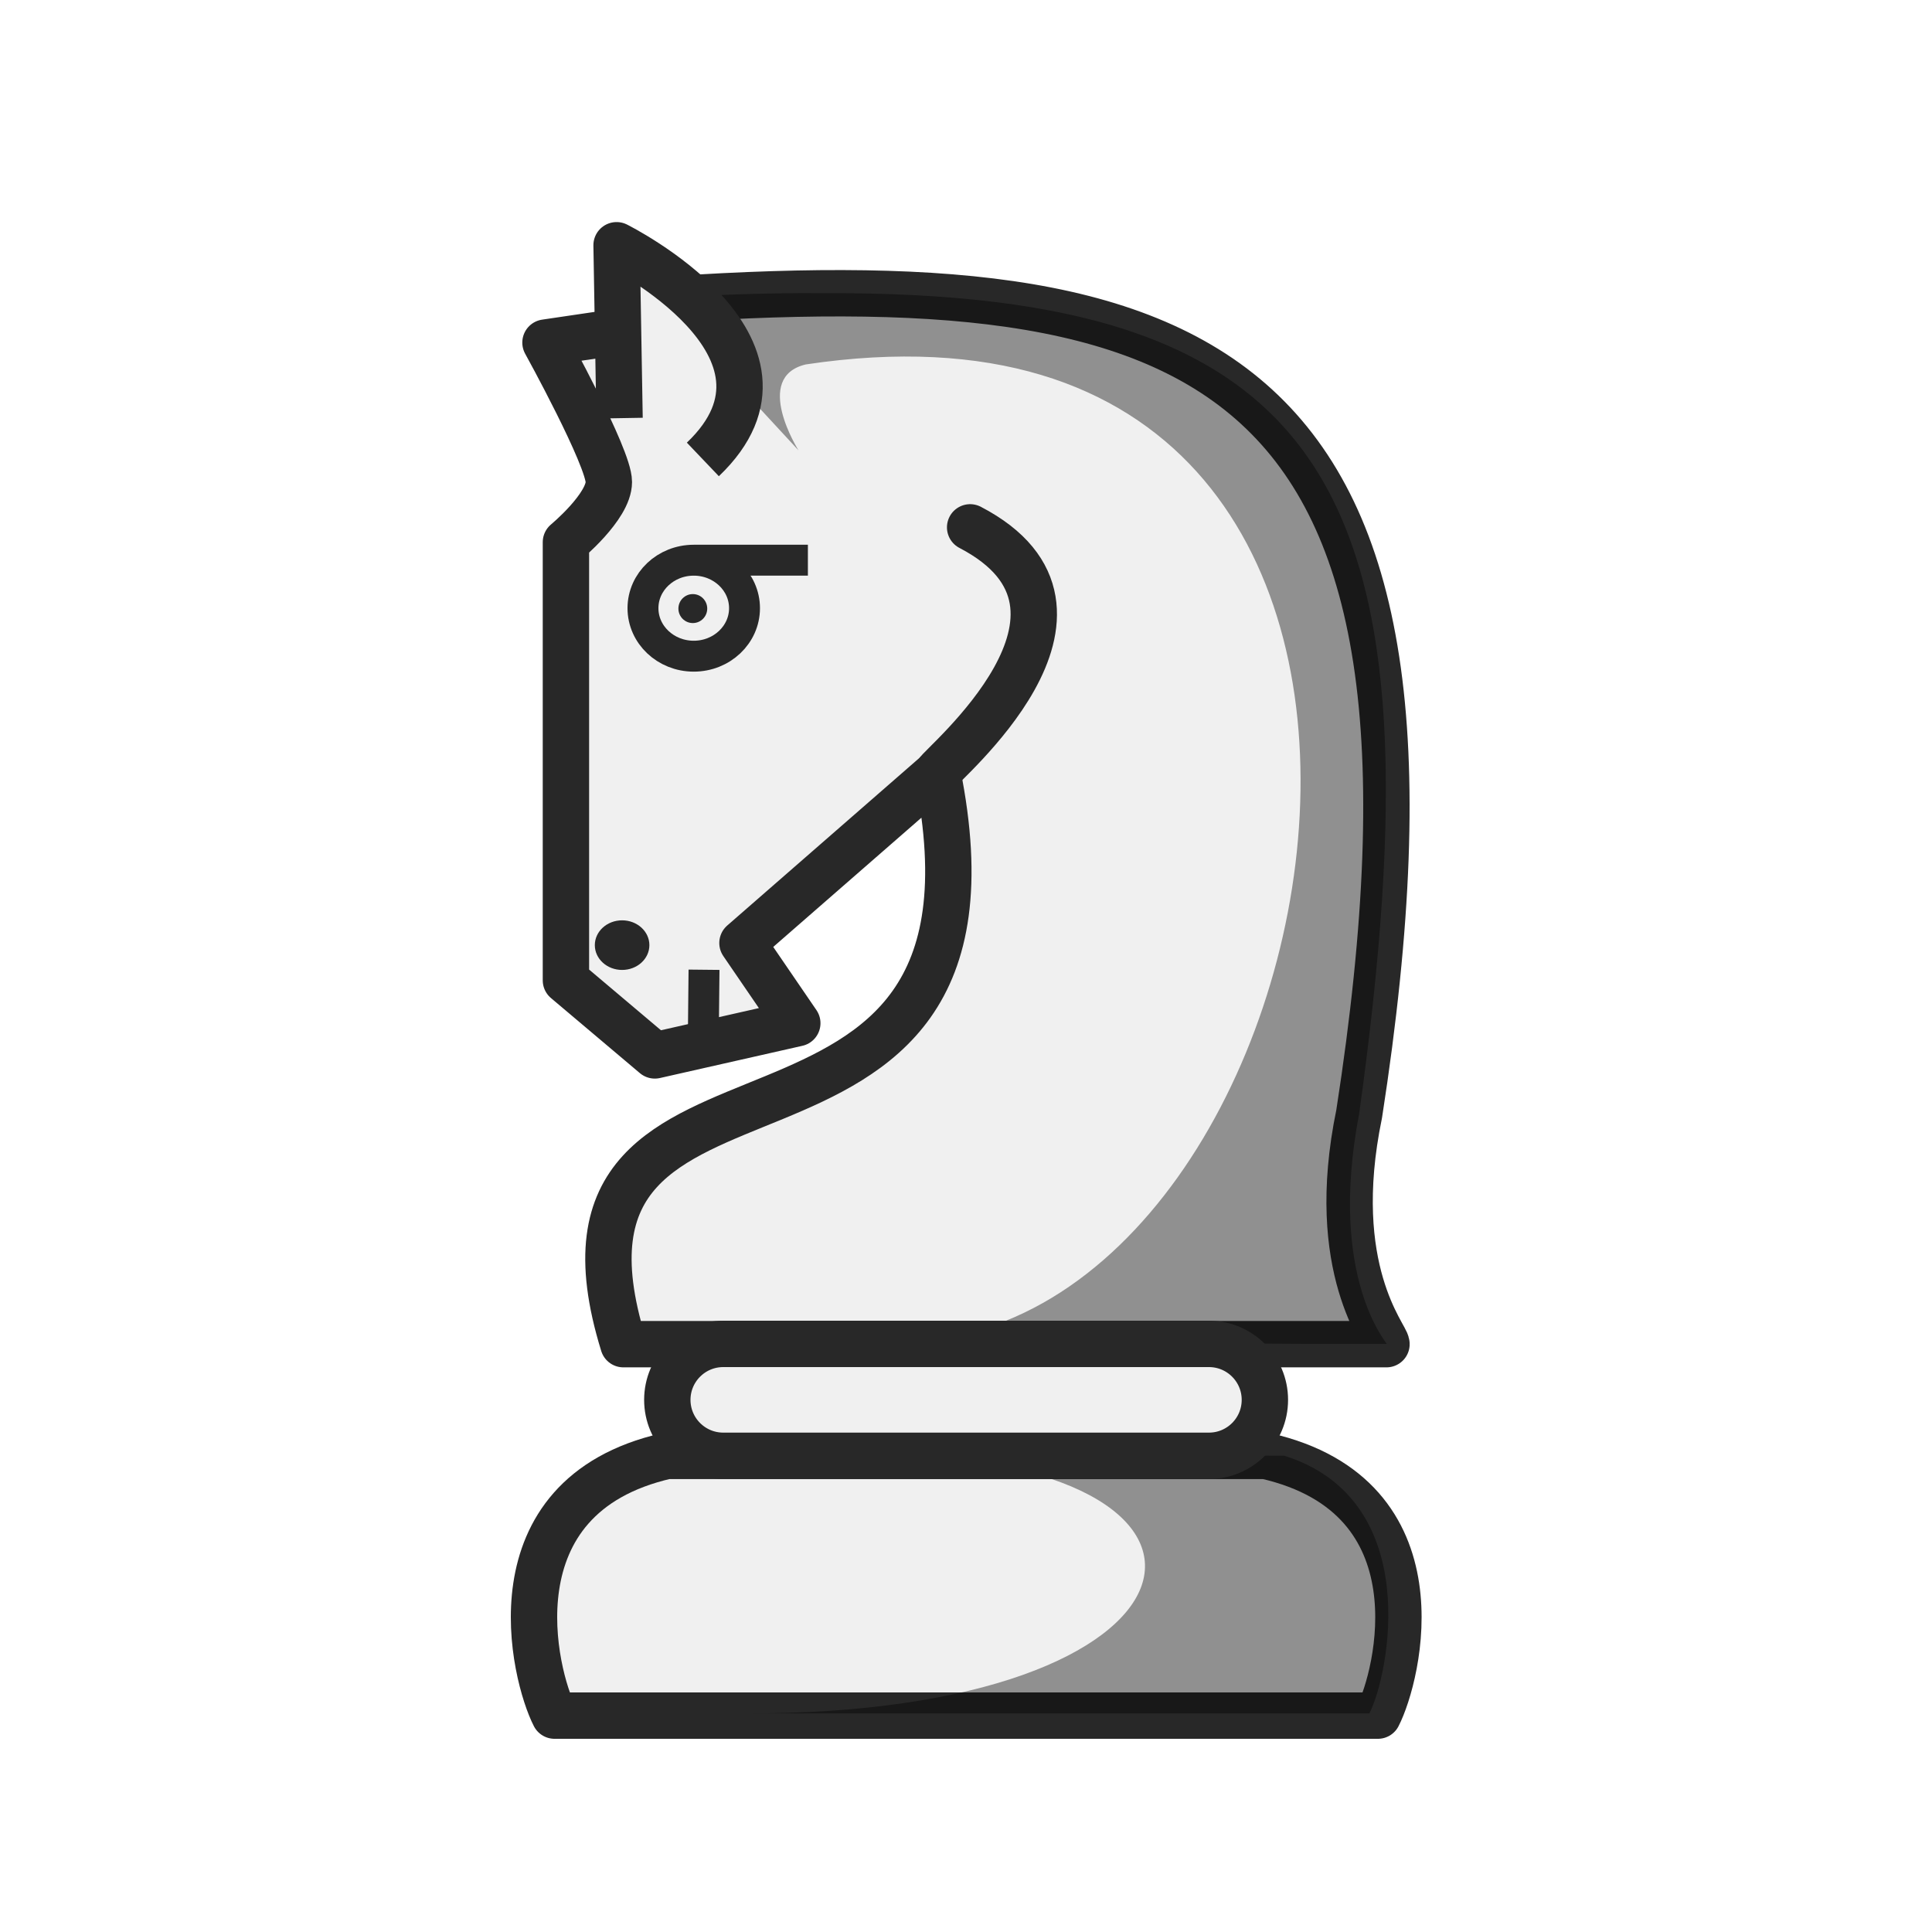
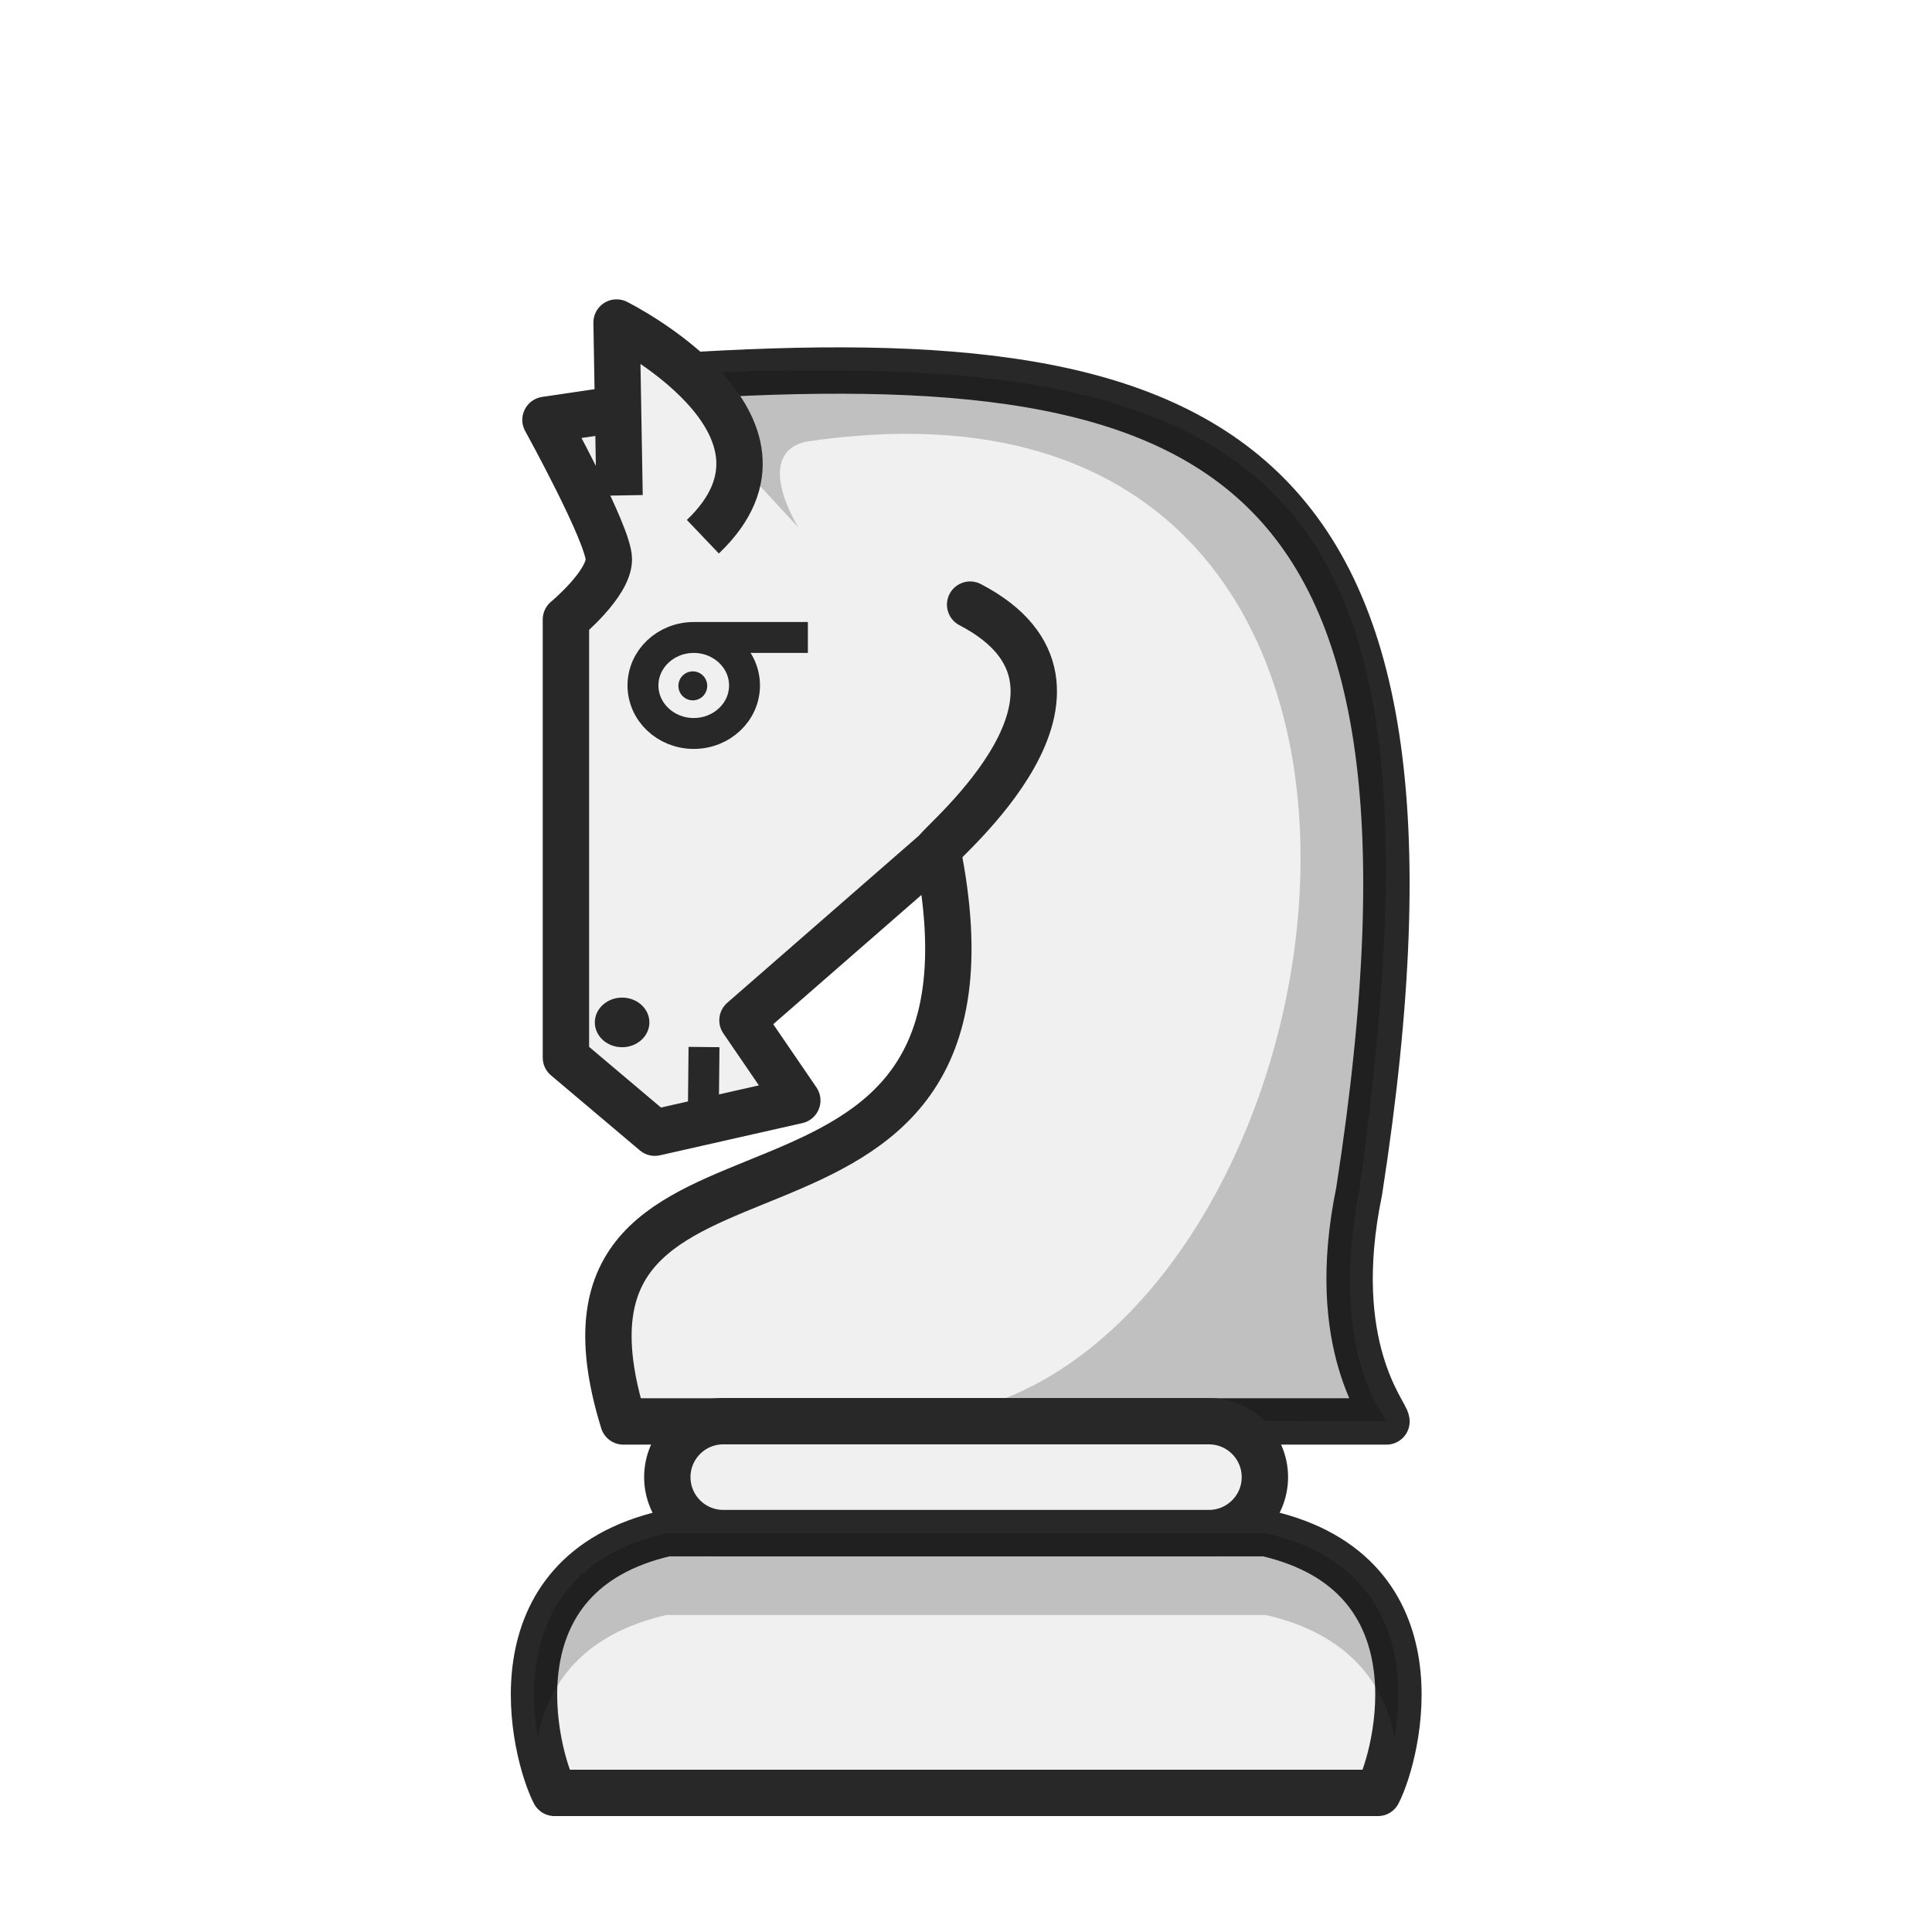
<svg xmlns="http://www.w3.org/2000/svg" width="50mm" height="50mm" clip-rule="evenodd" fill-rule="evenodd" image-rendering="optimizeQuality" shape-rendering="geometricPrecision" text-rendering="geometricPrecision" version="1.1" viewBox="0 0 50 50">
-   <g transform="translate(472.48 -263.19)">
+   <g transform="translate(472.48 -261.19)">
    <path d="m-455.78 270.94s-0.113 3e-3 -0.274 0.042c-0.429 6e-3 -3e-3 0.789-0.432 0.797l-1.877 0.277s1.64 2.97 1.64 3.608c0 0.638-1.111 1.558-1.111 1.558v11.339l2.301 1.943 3.687-0.834-1.419-2.075 5.046-4.401c2.358 11.707-10.916 5.764-8.128 14.783h19.749c4e-3 -0.204-1.542-1.924-0.707-5.959 3.063-19.716-3.991-22.071-18.436-21.037-3e-3 -3e-3 -0.039-0.038-0.039-0.038z" fill="#f0f0f0" stroke="#282828" stroke-linejoin="round" stroke-width="1.2" />
    <path d="m-455.84 278.93a1.314 1.242 0 0 0 1.314 1.242 1.314 1.242 0 0 0 1.314-1.242 1.314 1.242 0 0 0-1.314-1.242 1.314 1.242 0 0 0-1.314 1.242zm4.268-1.242-2.954-1.1e-4" fill="none" stroke="#282828" stroke-linejoin="round" stroke-width=".8" style="paint-order:stroke fill markers" />
    <g>
      <ellipse transform="scale(-1,1)" cx="456.38" cy="287.65" rx=".706" ry=".642" fill="#282828" style="paint-order:stroke fill markers" />
      <ellipse transform="scale(-1,1)" cx="454.55" cy="278.94" rx=".373" ry=".375" fill="#282828" style="paint-order:stroke fill markers" />
-       <path d="m-438.45 297.97h-3e-3 1.856c0.059 0.011-1.533-1.656-0.708-5.959 2.245-16.119-0.62-21.309-13.924-21.233v-2.4e-4c-1.447-0.01-2.965 0.044-4.549 0.158 0.037 0.038 1.344 1.13 1.669 1.553 0.037-3e-3 0.073-5e-3 0.11-7e-3l2.184 2.363s-1.198-1.892 0.187-2.223c19.171-2.877 14.166 25.537 2.26 25.289" opacity=".4" />
+       <path d="m-438.45 297.97h-3e-3 1.856c0.059 0.011-1.533-1.656-0.708-5.959 2.245-16.119-0.62-21.309-13.924-21.233v-2.4e-4c-1.447-0.01-2.965 0.044-4.549 0.158 0.037 0.038 1.344 1.13 1.669 1.553 0.037-3e-3 0.073-5e-3 0.11-7e-3l2.184 2.363s-1.198-1.892 0.187-2.223c19.171-2.877 14.166 25.537 2.26 25.289" opacity=".2" />
      <path d="m-454.29 275.08c3.052-2.909-2.233-5.543-2.233-5.543l0.077 4.475" fill="#f0f0f0" stroke="#282828" stroke-linejoin="round" stroke-width="1.2" />
    </g>
    <path d="m-448.22 283.19c0.036-0.167 4.981-4.198 0.847-6.352" clip-rule="evenodd" fill="none" image-rendering="optimizeQuality" shape-rendering="geometricPrecision" stroke="#282828" stroke-linecap="round" stroke-linejoin="round" stroke-width="1.2" />
    <g>
-       <path d="m-454.28 290.22 0.02-1.933" clip-rule="evenodd" fill="#f6f1a7" fill-rule="evenodd" image-rendering="optimizeQuality" shape-rendering="geometricPrecision" stroke="#282828" stroke-linejoin="round" stroke-width=".8" />
-       <path d="m-436.82 307.59c0.518-1.005 1.711-5.668-2.901-6.721h-15.507c-4.612 1.053-3.419 5.715-2.901 6.721z" fill="#f0f0f0" stroke="#282828" stroke-linejoin="round" stroke-width="1.2" />
-       <path d="m-449.43 300.83c9.979 0.278 8.517 6.732-3.739 6.703h16.128c0.51-0.99 1.426-5.529-2.203-6.669" opacity=".4" />
-       <rect x="-455.21" y="297.97" width="15.465" height="2.896" ry="1.448" fill="#f0f0f0" stroke="#282828" stroke-linecap="round" stroke-linejoin="round" stroke-width="1.2" style="paint-order:normal" />
+       <g stroke="#282828" stroke-linejoin="round">
+         <path d="m-454.28 290.22 0.02-1.933" clip-rule="evenodd" fill="#f6f1a7" fill-rule="evenodd" image-rendering="optimizeQuality" shape-rendering="geometricPrecision" stroke-width=".8" />
+         <path d="m-436.82 307.59c0.518-1.005 1.711-5.668-2.901-6.721h-15.507c-4.612 1.053-3.419 5.715-2.901 6.721z" fill="#f0f0f0" stroke-width="1.2" />
+         <rect x="-455.21" y="297.97" width="15.465" height="2.896" ry="1.448" fill="#f0f0f0" stroke-linecap="round" stroke-width="1.2" style="paint-order:normal" />
+       </g>
+       <path d="m-455.23 300.87c-3.381 0.772-3.639 3.481-3.334 5.269 0.268-1.346 1.149-2.654 3.334-3.153h15.507c2.184 0.499 3.065 1.807 3.334 3.153 0.306-1.789 0.048-4.497-3.334-5.269z" opacity=".2" />
    </g>
  </g>
</svg>
